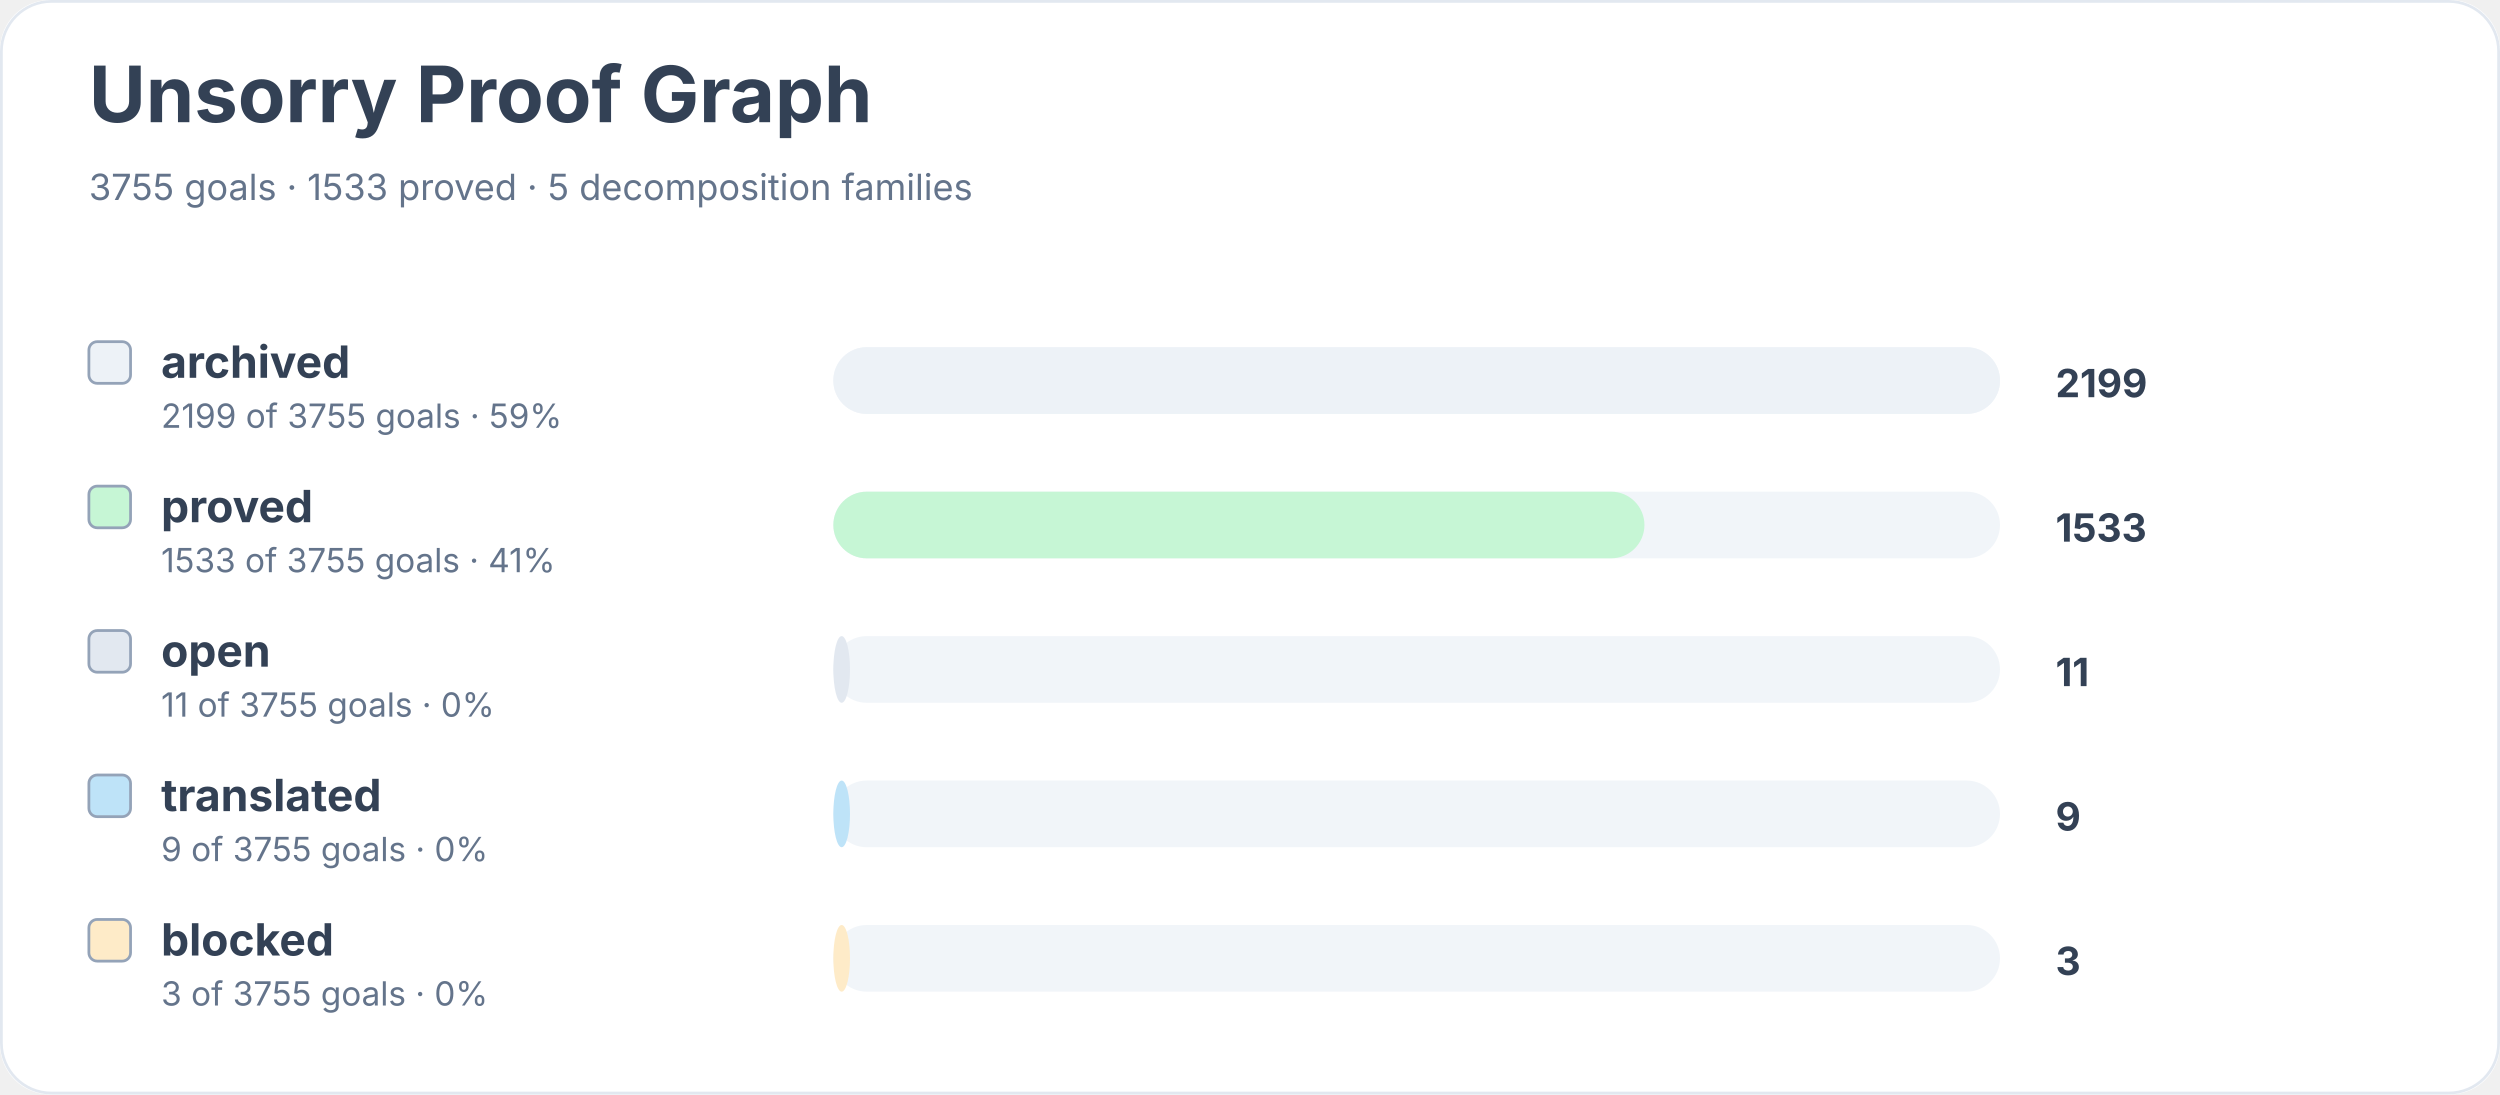
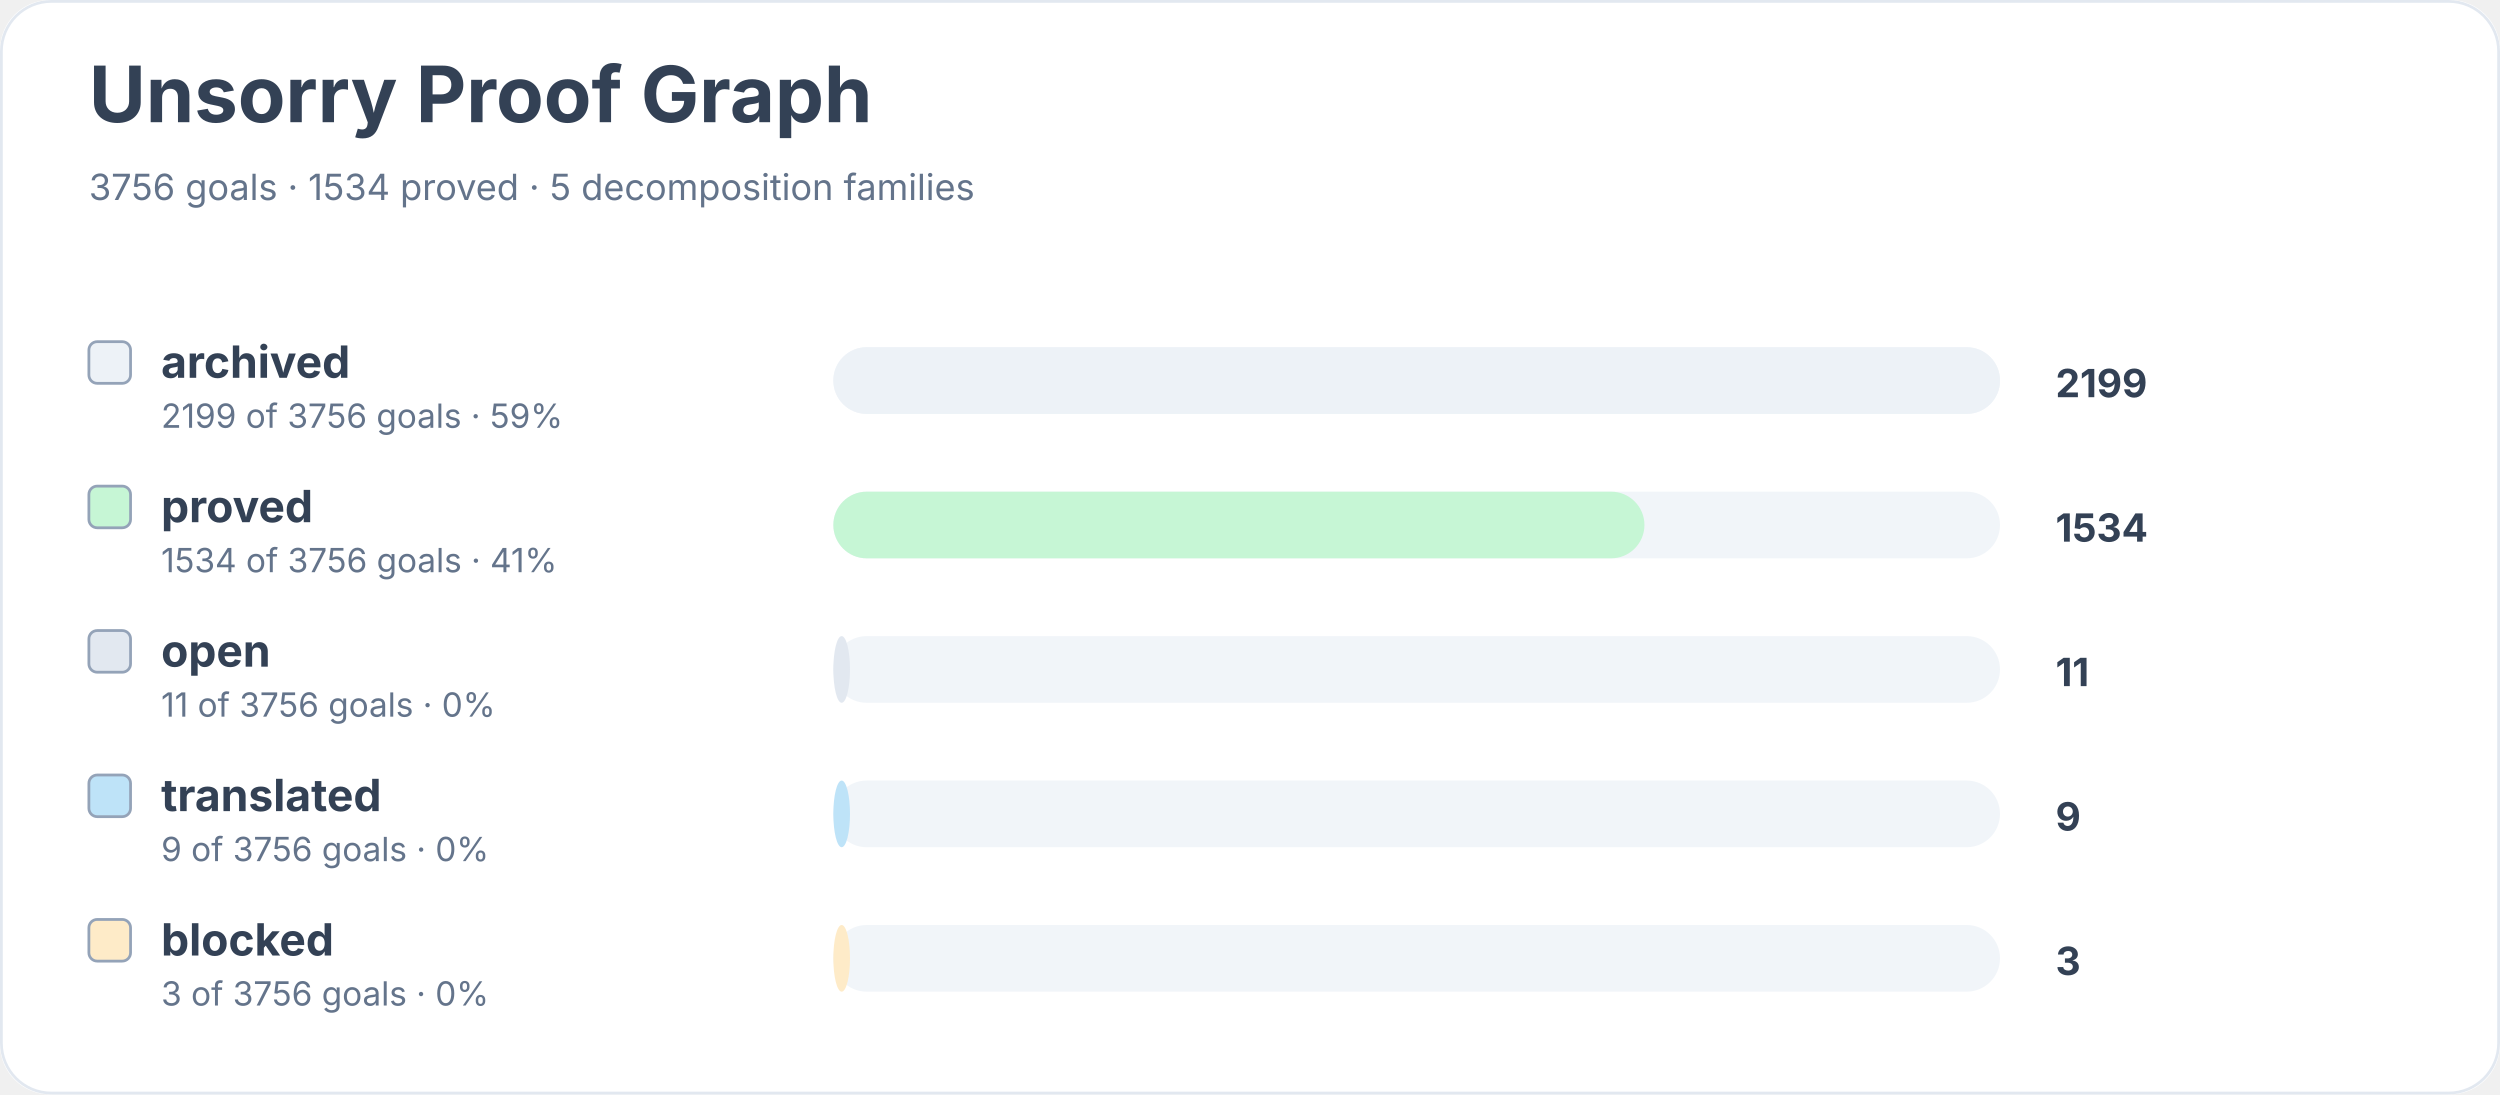
<svg xmlns="http://www.w3.org/2000/svg" width="900" height="394" viewBox="0 0 900 394" role="img" aria-labelledby="title desc">
  <rect width="900" height="100%" rx="18" fill="#ffffff" />
  <rect x="0.5" y="0.5" width="899" height="393" rx="18" fill="none" stroke="#e2e8f0" />
  <text x="32" y="44" font-family="Inter, system-ui, sans-serif" font-size="28" font-weight="700" fill="#334155">Unsorry Proof Graph</text>
-   <text x="32" y="72" font-family="Inter, system-ui, sans-serif" font-size="13" fill="#64748b">3755 goals · 1533 proved · 5 decomposition families</text>
+   <text x="32" y="72" font-family="Inter, system-ui, sans-serif" font-size="13" fill="#64748b">3756 goals · 1534 proved · 5 decomposition families</text>
  <rect x="32" y="123" width="15" height="15" rx="3" fill="#edf2f7" stroke="#94a3b8" />
  <text x="58" y="136" font-family="Inter, system-ui, sans-serif" font-size="16" font-weight="650" fill="#334155">archived</text>
-   <text x="58" y="154" font-family="Inter, system-ui, sans-serif" font-size="12" fill="#64748b">2199 of 3755 goals · 59%</text>
+   <text x="58" y="154" font-family="Inter, system-ui, sans-serif" font-size="12" fill="#64748b">2199 of 3756 goals · 59%</text>
  <rect x="300" y="125" width="420" height="24" rx="12" fill="#f1f5f9" />
  <rect x="300" y="125" width="420" height="24" rx="12" fill="#edf2f7" />
  <text x="740" y="143" font-family="Inter, system-ui, sans-serif" font-size="14" font-weight="700" fill="#334155">2199</text>
  <rect x="32" y="175" width="15" height="15" rx="3" fill="#c6f6d5" stroke="#94a3b8" />
  <text x="58" y="188" font-family="Inter, system-ui, sans-serif" font-size="16" font-weight="650" fill="#334155">proved</text>
-   <text x="58" y="206" font-family="Inter, system-ui, sans-serif" font-size="12" fill="#64748b">1533 of 3755 goals · 41%</text>
+   <text x="58" y="206" font-family="Inter, system-ui, sans-serif" font-size="12" fill="#64748b">1534 of 3756 goals · 41%</text>
  <rect x="300" y="177" width="420" height="24" rx="12" fill="#f1f5f9" />
  <rect x="300" y="177" width="292" height="24" rx="12" fill="#c6f6d5" />
-   <text x="740" y="195" font-family="Inter, system-ui, sans-serif" font-size="14" font-weight="700" fill="#334155">1533</text>
+   <text x="740" y="195" font-family="Inter, system-ui, sans-serif" font-size="14" font-weight="700" fill="#334155">1534</text>
  <rect x="32" y="227" width="15" height="15" rx="3" fill="#e2e8f0" stroke="#94a3b8" />
  <text x="58" y="240" font-family="Inter, system-ui, sans-serif" font-size="16" font-weight="650" fill="#334155">open</text>
-   <text x="58" y="258" font-family="Inter, system-ui, sans-serif" font-size="12" fill="#64748b">11 of 3755 goals · 0%</text>
+   <text x="58" y="258" font-family="Inter, system-ui, sans-serif" font-size="12" fill="#64748b">11 of 3756 goals · 0%</text>
  <rect x="300" y="229" width="420" height="24" rx="12" fill="#f1f5f9" />
  <rect x="300" y="229" width="6" height="24" rx="12" fill="#e2e8f0" />
  <text x="740" y="247" font-family="Inter, system-ui, sans-serif" font-size="14" font-weight="700" fill="#334155">11</text>
  <rect x="32" y="279" width="15" height="15" rx="3" fill="#bee3f8" stroke="#94a3b8" />
  <text x="58" y="292" font-family="Inter, system-ui, sans-serif" font-size="16" font-weight="650" fill="#334155">translated</text>
-   <text x="58" y="310" font-family="Inter, system-ui, sans-serif" font-size="12" fill="#64748b">9 of 3755 goals · 0%</text>
+   <text x="58" y="310" font-family="Inter, system-ui, sans-serif" font-size="12" fill="#64748b">9 of 3756 goals · 0%</text>
  <rect x="300" y="281" width="420" height="24" rx="12" fill="#f1f5f9" />
  <rect x="300" y="281" width="6" height="24" rx="12" fill="#bee3f8" />
  <text x="740" y="299" font-family="Inter, system-ui, sans-serif" font-size="14" font-weight="700" fill="#334155">9</text>
  <rect x="32" y="331" width="15" height="15" rx="3" fill="#feebc8" stroke="#94a3b8" />
  <text x="58" y="344" font-family="Inter, system-ui, sans-serif" font-size="16" font-weight="650" fill="#334155">blocked</text>
-   <text x="58" y="362" font-family="Inter, system-ui, sans-serif" font-size="12" fill="#64748b">3 of 3755 goals · 0%</text>
+   <text x="58" y="362" font-family="Inter, system-ui, sans-serif" font-size="12" fill="#64748b">3 of 3756 goals · 0%</text>
  <rect x="300" y="333" width="420" height="24" rx="12" fill="#f1f5f9" />
  <rect x="300" y="333" width="6" height="24" rx="12" fill="#feebc8" />
  <text x="740" y="351" font-family="Inter, system-ui, sans-serif" font-size="14" font-weight="700" fill="#334155">3</text>
</svg>
